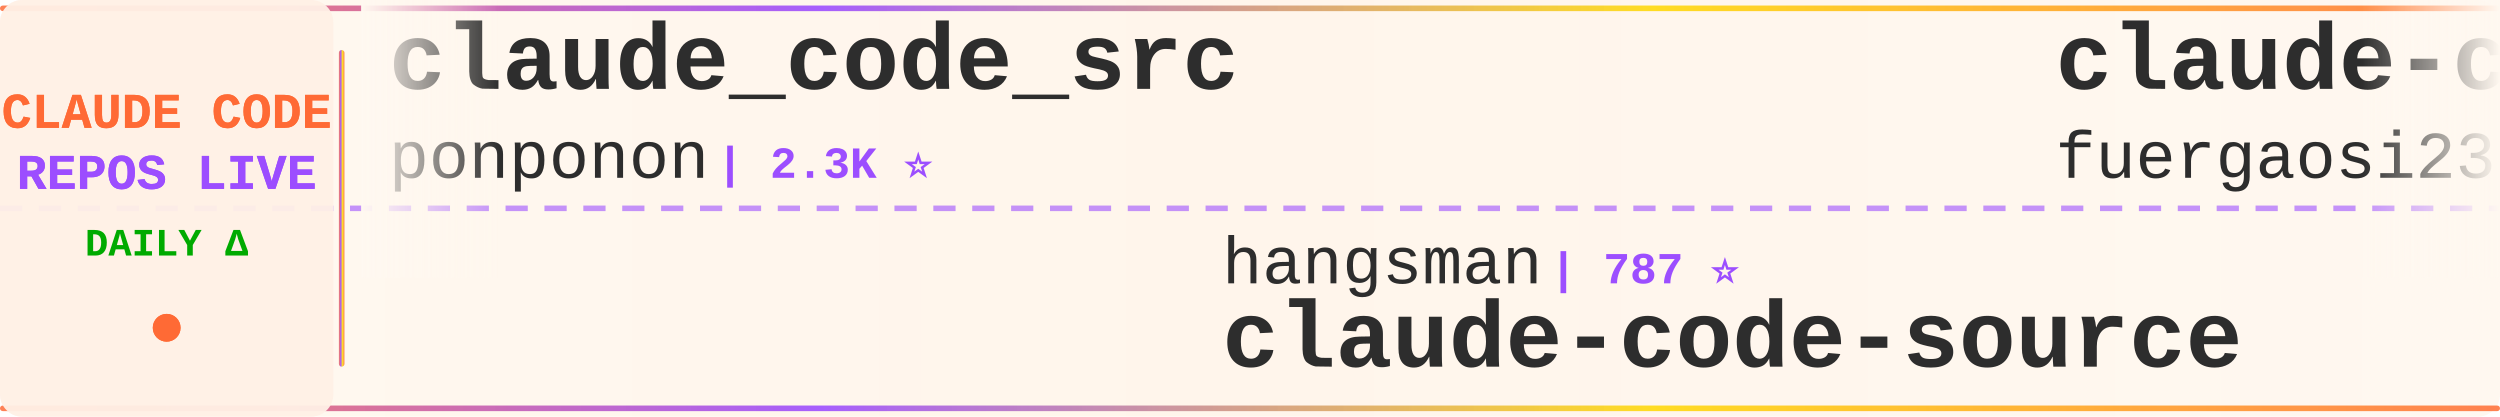
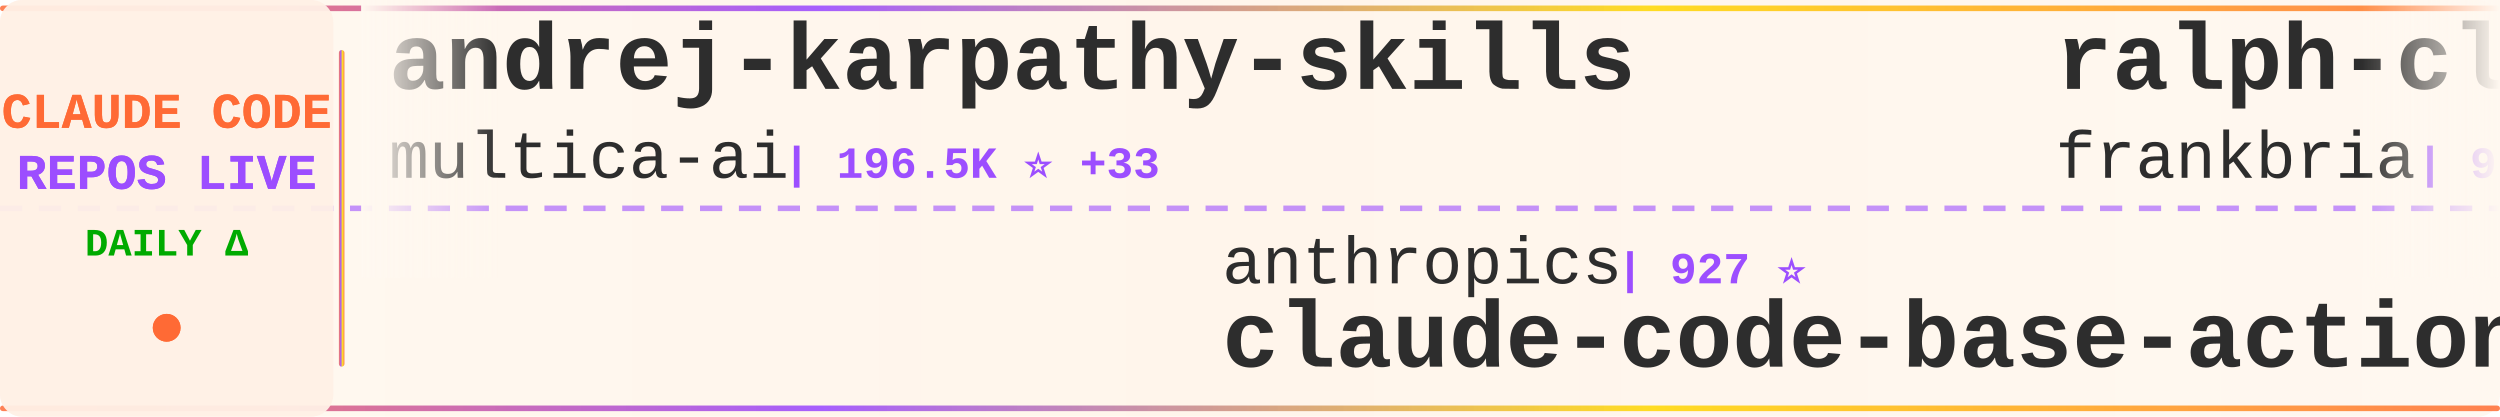
<svg xmlns="http://www.w3.org/2000/svg" width="900" height="150">
  <defs>
    <linearGradient id="tickerBg" x1="0%" y1="0%" x2="100%" y2="0%">
      <stop offset="0%" style="stop-color:#fff8f0;stop-opacity:0.98" />
      <stop offset="50%" style="stop-color:#fff5eb;stop-opacity:1" />
      <stop offset="100%" style="stop-color:#fff8f0;stop-opacity:0.98" />
    </linearGradient>
    <linearGradient id="borderGrad" x1="0%" y1="0%" x2="100%" y2="0%">
      <stop offset="0%" style="stop-color:#FF6B35;stop-opacity:0.85">
        <animate attributeName="stop-opacity" values="0.85;1;0.85" dur="2s" repeatCount="indefinite" />
      </stop>
      <stop offset="33%" style="stop-color:#9C4EFF;stop-opacity:0.9">
        <animate attributeName="stop-opacity" values="0.9;1;0.9" dur="2.2s" repeatCount="indefinite" />
      </stop>
      <stop offset="66%" style="stop-color:#FFD700;stop-opacity:0.85">
        <animate attributeName="stop-opacity" values="0.85;1;0.85" dur="1.8s" repeatCount="indefinite" />
      </stop>
      <stop offset="100%" style="stop-color:#FF6B35;stop-opacity:0.85">
        <animate attributeName="stop-opacity" values="0.85;1;0.85" dur="2s" repeatCount="indefinite" />
      </stop>
    </linearGradient>
    <filter id="textGlow">
      <feGaussianBlur stdDeviation="0.15" result="coloredBlur" />
      <feMerge>
        <feMergeNode in="coloredBlur" />
        <feMergeNode in="SourceGraphic" />
      </feMerge>
    </filter>
    <filter id="metricGlow">
      <feGaussianBlur stdDeviation="0.2" result="coloredBlur" />
      <feMerge>
        <feMergeNode in="coloredBlur" />
        <feMergeNode in="SourceGraphic" />
      </feMerge>
    </filter>
    <linearGradient id="leftFade" x1="0%" y1="0%" x2="100%" y2="0%">
      <stop offset="0%" style="stop-color:#fff8f0;stop-opacity:1" />
      <stop offset="100%" style="stop-color:#fff8f0;stop-opacity:0" />
    </linearGradient>
    <linearGradient id="rightFade" x1="0%" y1="0%" x2="100%" y2="0%">
      <stop offset="0%" style="stop-color:#fff8f0;stop-opacity:0" />
      <stop offset="100%" style="stop-color:#fff8f0;stop-opacity:1" />
    </linearGradient>
  </defs>
  <rect width="900" height="150" fill="url(#tickerBg)" rx="8" />
  <rect x="0" y="2" width="900" height="2" fill="url(#borderGrad)" rx="1" />
  <rect x="0" y="146" width="900" height="2" fill="url(#borderGrad)" rx="1" />
  <line x1="0" y1="75" x2="900" y2="75" stroke="#9C4EFF" stroke-width="2" stroke-dasharray="8 6" opacity="0.6" />
  <rect x="0" y="0" width="120" height="150" fill="#fff0e6" opacity="0.95" rx="8" />
  <text x="60" y="46" font-family="'Courier New', monospace" font-size="18" font-weight="bold" fill="#FF6B35" text-anchor="middle" filter="url(#textGlow)">
    CLAUDE CODE
  </text>
  <text x="60" y="68" font-family="'Courier New', monospace" font-size="18" font-weight="bold" fill="#9C4EFF" text-anchor="middle" filter="url(#textGlow)">
    REPOS LIVE
  </text>
  <text x="60" y="92" font-family="'Courier New', monospace" font-size="14" font-weight="bold" fill="#00aa00" text-anchor="middle">
    DAILY Δ
  </text>
  <circle cx="60" cy="118" r="5" fill="#FF6B35" filter="url(#metricGlow)">
    <animate attributeName="r" values="4;6;4" dur="1.5s" repeatCount="indefinite" />
    <animate attributeName="opacity" values="0.6;1;0.6" dur="1.5s" repeatCount="indefinite" />
  </circle>
  <rect x="122" y="18" width="2" height="114" fill="url(#borderGrad)" rx="1" />
  <clipPath id="tickerClip">
    <rect x="130" y="0" width="770" height="150" />
  </clipPath>
  <g clip-path="url(#tickerClip)">
    <g id="tickerItems">
      <animateTransform attributeName="transform" attributeType="XML" type="translate" from="0 0" to="-3000 0" dur="54s" repeatCount="indefinite" />
      <g transform="translate(0, 0)">
-         <text x="140" y="32" font-family="'Courier New', monospace" font-size="34" font-weight="bold" fill="#2d2d2d">claude_code_src</text>
-         <text x="140" y="64" font-family="'Courier New', monospace" font-size="24" font-weight="normal" fill="#2d2d2d" opacity="1.0">ponponon</text>
-         <text x="258" y="64" font-family="'Courier New', monospace" font-size="16" font-weight="bold" fill="#9C4EFF"> | 2.3K ⭐</text>
+         <text x="140" y="32" font-family="'Courier New', monospace" font-size="34" font-weight="bold" fill="#2d2d2d">andrej-karpathy-skills</text>
+         <text x="140" y="64" font-family="'Courier New', monospace" font-size="24" font-weight="normal" fill="#2d2d2d" opacity="1.0">multica-ai</text>
+         <text x="282" y="64" font-family="'Courier New', monospace" font-size="16" font-weight="bold" fill="#9C4EFF"> | 196.5K ⭐ +33</text>
      </g>
      <g transform="translate(300, 0)">
-         <text x="140" y="102" font-family="'Courier New', monospace" font-size="24" font-weight="normal" fill="#2d2d2d" opacity="1.0">hangsman</text>
-         <text x="258" y="102" font-family="'Courier New', monospace" font-size="16" font-weight="bold" fill="#9C4EFF"> | 787 ⭐</text>
-         <text x="140" y="132" font-family="'Courier New', monospace" font-size="34" font-weight="bold" fill="#2d2d2d">claude-code-source</text>
+         <text x="140" y="102" font-family="'Courier New', monospace" font-size="24" font-weight="normal" fill="#2d2d2d" opacity="1.0">anthropics</text>
+         <text x="282" y="102" font-family="'Courier New', monospace" font-size="16" font-weight="bold" fill="#9C4EFF"> | 927 ⭐</text>
+         <text x="140" y="132" font-family="'Courier New', monospace" font-size="34" font-weight="bold" fill="#2d2d2d">claude-code-base-action</text>
      </g>
      <g transform="translate(600, 0)">
-         <text x="140" y="32" font-family="'Courier New', monospace" font-size="34" font-weight="bold" fill="#2d2d2d">claude-code-proxy</text>
-         <text x="140" y="64" font-family="'Courier New', monospace" font-size="24" font-weight="normal" fill="#2d2d2d" opacity="1.0">fuergaosi233</text>
-         <text x="306" y="64" font-family="'Courier New', monospace" font-size="16" font-weight="bold" fill="#9C4EFF"> | 2.8K ⭐ -1</text>
+         <text x="140" y="32" font-family="'Courier New', monospace" font-size="34" font-weight="bold" fill="#2d2d2d">ralph-claude-code</text>
+         <text x="140" y="64" font-family="'Courier New', monospace" font-size="24" font-weight="normal" fill="#2d2d2d" opacity="1.0">frankbria</text>
+         <text x="270" y="64" font-family="'Courier New', monospace" font-size="16" font-weight="bold" fill="#9C4EFF"> | 9.6K ⭐</text>
      </g>
      <g transform="translate(900, 0)">
-         <text x="140" y="102" font-family="'Courier New', monospace" font-size="24" font-weight="normal" fill="#2d2d2d" opacity="1.0">KPR111</text>
-         <text x="234" y="102" font-family="'Courier New', monospace" font-size="16" font-weight="bold" fill="#9C4EFF"> | 18 ⭐</text>
+         <text x="140" y="102" font-family="'Courier New', monospace" font-size="24" font-weight="normal" fill="#2d2d2d" opacity="1.0">nicedreamzapp</text>
+         <text x="318" y="102" font-family="'Courier New', monospace" font-size="16" font-weight="bold" fill="#9C4EFF"> | 3.0K ⭐ +1</text>
+         <text x="140" y="132" font-family="'Courier New', monospace" font-size="34" font-weight="bold" fill="#2d2d2d">claude-code-local</text>
+       </g>
+       <g transform="translate(1200, 0)">
+         <text x="140" y="32" font-family="'Courier New', monospace" font-size="34" font-weight="bold" fill="#2d2d2d">claude-code-engineering</text>
+         <text x="140" y="64" font-family="'Courier New', monospace" font-size="24" font-weight="normal" fill="#2d2d2d" opacity="1.0">huangjia2019</text>
+         <text x="306" y="64" font-family="'Courier New', monospace" font-size="16" font-weight="bold" fill="#9C4EFF"> | 1.0K ⭐ +1</text>
+       </g>
+       <g transform="translate(1500, 0)">
+         <text x="140" y="102" font-family="'Courier New', monospace" font-size="24" font-weight="normal" fill="#2d2d2d" opacity="1.0">shareAI-lab</text>
+         <text x="294" y="102" font-family="'Courier New', monospace" font-size="16" font-weight="bold" fill="#9C4EFF"> | 72.3K ⭐ +10</text>
+         <text x="140" y="132" font-family="'Courier New', monospace" font-size="34" font-weight="bold" fill="#2d2d2d">learn-claude-code</text>
+       </g>
+       <g transform="translate(1800, 0)">
+         <text x="140" y="32" font-family="'Courier New', monospace" font-size="34" font-weight="bold" fill="#2d2d2d">claude-code-settings</text>
+         <text x="140" y="64" font-family="'Courier New', monospace" font-size="24" font-weight="normal" fill="#2d2d2d" opacity="1.0">feiskyer</text>
+         <text x="258" y="64" font-family="'Courier New', monospace" font-size="16" font-weight="bold" fill="#9C4EFF"> | 1.6K ⭐</text>
+       </g>
+       <g transform="translate(2100, 0)">
+         <text x="140" y="102" font-family="'Courier New', monospace" font-size="24" font-weight="normal" fill="#2d2d2d" opacity="1.0">OrcaWhisper</text>
+         <text x="294" y="102" font-family="'Courier New', monospace" font-size="16" font-weight="bold" fill="#9C4EFF"> | 86 ⭐</text>
        <text x="140" y="132" font-family="'Courier New', monospace" font-size="34" font-weight="bold" fill="#2d2d2d">Claude-Code</text>
      </g>
-       <g transform="translate(1200, 0)">
-         <text x="140" y="32" font-family="'Courier New', monospace" font-size="34" font-weight="bold" fill="#2d2d2d">claude-code-from-scratch</text>
-         <text x="140" y="64" font-family="'Courier New', monospace" font-size="24" font-weight="normal" fill="#2d2d2d" opacity="1.0">Windy3f3f3f3f</text>
-         <text x="318" y="64" font-family="'Courier New', monospace" font-size="16" font-weight="bold" fill="#9C4EFF"> | 2.5K ⭐ -1</text>
-       </g>
-       <g transform="translate(1500, 0)">
-         <text x="140" y="102" font-family="'Courier New', monospace" font-size="24" font-weight="normal" fill="#2d2d2d" opacity="1.0">OneRedOak</text>
-         <text x="270" y="102" font-family="'Courier New', monospace" font-size="16" font-weight="bold" fill="#9C4EFF"> | 3.9K ⭐</text>
-         <text x="140" y="132" font-family="'Courier New', monospace" font-size="34" font-weight="bold" fill="#2d2d2d">claude-code-workflows</text>
-       </g>
-       <g transform="translate(1800, 0)">
-         <text x="140" y="32" font-family="'Courier New', monospace" font-size="34" font-weight="bold" fill="#2d2d2d">claude-code-source-code</text>
-         <text x="140" y="64" font-family="'Courier New', monospace" font-size="24" font-weight="normal" fill="#2d2d2d" opacity="1.0">777genius</text>
-         <text x="270" y="64" font-family="'Courier New', monospace" font-size="16" font-weight="bold" fill="#9C4EFF"> | 921 ⭐</text>
-       </g>
-       <g transform="translate(2100, 0)">
-         <text x="140" y="102" font-family="'Courier New', monospace" font-size="24" font-weight="normal" fill="#2d2d2d" opacity="1.0">shanraisshan</text>
-         <text x="306" y="102" font-family="'Courier New', monospace" font-size="16" font-weight="bold" fill="#9C4EFF"> | 63.5K ⭐ +3</text>
-         <text x="140" y="132" font-family="'Courier New', monospace" font-size="34" font-weight="bold" fill="#2d2d2d">claude-code-best-practic...</text>
-       </g>
      <g transform="translate(2400, 0)">
-         <text x="140" y="32" font-family="'Courier New', monospace" font-size="34" font-weight="bold" fill="#2d2d2d">arcads-claude-code</text>
-         <text x="140" y="64" font-family="'Courier New', monospace" font-size="24" font-weight="normal" fill="#2d2d2d" opacity="1.0">krusemediallc</text>
-         <text x="318" y="64" font-family="'Courier New', monospace" font-size="16" font-weight="bold" fill="#9C4EFF"> | 1.0K ⭐ +1</text>
+         <text x="140" y="32" font-family="'Courier New', monospace" font-size="34" font-weight="bold" fill="#2d2d2d">Claude-code</text>
+         <text x="140" y="64" font-family="'Courier New', monospace" font-size="24" font-weight="normal" fill="#2d2d2d" opacity="1.0">fazxes</text>
+         <text x="234" y="64" font-family="'Courier New', monospace" font-size="16" font-weight="bold" fill="#9C4EFF"> | 227 ⭐</text>
      </g>
      <g transform="translate(2700, 0)">
-         <text x="140" y="102" font-family="'Courier New', monospace" font-size="24" font-weight="normal" fill="#2d2d2d" opacity="1.0">ChrisWiles</text>
-         <text x="282" y="102" font-family="'Courier New', monospace" font-size="16" font-weight="bold" fill="#9C4EFF"> | 6.0K ⭐</text>
-         <text x="140" y="132" font-family="'Courier New', monospace" font-size="34" font-weight="bold" fill="#2d2d2d">claude-code-showcase</text>
+         <text x="140" y="102" font-family="'Courier New', monospace" font-size="24" font-weight="normal" fill="#2d2d2d" opacity="1.0">anthropics</text>
+         <text x="282" y="102" font-family="'Courier New', monospace" font-size="16" font-weight="bold" fill="#9C4EFF"> | 164.3K ⭐ +20</text>
+         <text x="140" y="132" font-family="'Courier New', monospace" font-size="34" font-weight="bold" fill="#2d2d2d">skills</text>
      </g>
      <g transform="translate(3000, 0)">
-         <text x="140" y="32" font-family="'Courier New', monospace" font-size="34" font-weight="bold" fill="#2d2d2d">claude_code_src</text>
-         <text x="140" y="64" font-family="'Courier New', monospace" font-size="24" font-weight="normal" fill="#2d2d2d" opacity="1.0">ponponon</text>
-         <text x="258" y="64" font-family="'Courier New', monospace" font-size="16" font-weight="bold" fill="#9C4EFF"> | 2.3K ⭐</text>
+         <text x="140" y="32" font-family="'Courier New', monospace" font-size="34" font-weight="bold" fill="#2d2d2d">andrej-karpathy-skills</text>
+         <text x="140" y="64" font-family="'Courier New', monospace" font-size="24" font-weight="normal" fill="#2d2d2d" opacity="1.0">multica-ai</text>
+         <text x="282" y="64" font-family="'Courier New', monospace" font-size="16" font-weight="bold" fill="#9C4EFF"> | 196.5K ⭐ +33</text>
      </g>
      <g transform="translate(3300, 0)">
-         <text x="140" y="102" font-family="'Courier New', monospace" font-size="24" font-weight="normal" fill="#2d2d2d" opacity="1.0">hangsman</text>
-         <text x="258" y="102" font-family="'Courier New', monospace" font-size="16" font-weight="bold" fill="#9C4EFF"> | 787 ⭐</text>
-         <text x="140" y="132" font-family="'Courier New', monospace" font-size="34" font-weight="bold" fill="#2d2d2d">claude-code-source</text>
+         <text x="140" y="102" font-family="'Courier New', monospace" font-size="24" font-weight="normal" fill="#2d2d2d" opacity="1.0">anthropics</text>
+         <text x="282" y="102" font-family="'Courier New', monospace" font-size="16" font-weight="bold" fill="#9C4EFF"> | 927 ⭐</text>
+         <text x="140" y="132" font-family="'Courier New', monospace" font-size="34" font-weight="bold" fill="#2d2d2d">claude-code-base-action</text>
      </g>
      <g transform="translate(3600, 0)">
-         <text x="140" y="32" font-family="'Courier New', monospace" font-size="34" font-weight="bold" fill="#2d2d2d">claude-code-proxy</text>
-         <text x="140" y="64" font-family="'Courier New', monospace" font-size="24" font-weight="normal" fill="#2d2d2d" opacity="1.0">fuergaosi233</text>
-         <text x="306" y="64" font-family="'Courier New', monospace" font-size="16" font-weight="bold" fill="#9C4EFF"> | 2.8K ⭐ -1</text>
+         <text x="140" y="32" font-family="'Courier New', monospace" font-size="34" font-weight="bold" fill="#2d2d2d">ralph-claude-code</text>
+         <text x="140" y="64" font-family="'Courier New', monospace" font-size="24" font-weight="normal" fill="#2d2d2d" opacity="1.0">frankbria</text>
+         <text x="270" y="64" font-family="'Courier New', monospace" font-size="16" font-weight="bold" fill="#9C4EFF"> | 9.6K ⭐</text>
      </g>
      <g transform="translate(3900, 0)">
-         <text x="140" y="102" font-family="'Courier New', monospace" font-size="24" font-weight="normal" fill="#2d2d2d" opacity="1.0">KPR111</text>
-         <text x="234" y="102" font-family="'Courier New', monospace" font-size="16" font-weight="bold" fill="#9C4EFF"> | 18 ⭐</text>
-         <text x="140" y="132" font-family="'Courier New', monospace" font-size="34" font-weight="bold" fill="#2d2d2d">Claude-Code</text>
+         <text x="140" y="102" font-family="'Courier New', monospace" font-size="24" font-weight="normal" fill="#2d2d2d" opacity="1.0">nicedreamzapp</text>
+         <text x="318" y="102" font-family="'Courier New', monospace" font-size="16" font-weight="bold" fill="#9C4EFF"> | 3.0K ⭐ +1</text>
+         <text x="140" y="132" font-family="'Courier New', monospace" font-size="34" font-weight="bold" fill="#2d2d2d">claude-code-local</text>
      </g>
    </g>
  </g>
  <rect x="130" y="0" width="50" height="100" fill="url(#leftFade)" />
  <rect x="850" y="0" width="50" height="100" fill="url(#rightFade)" />
</svg>
